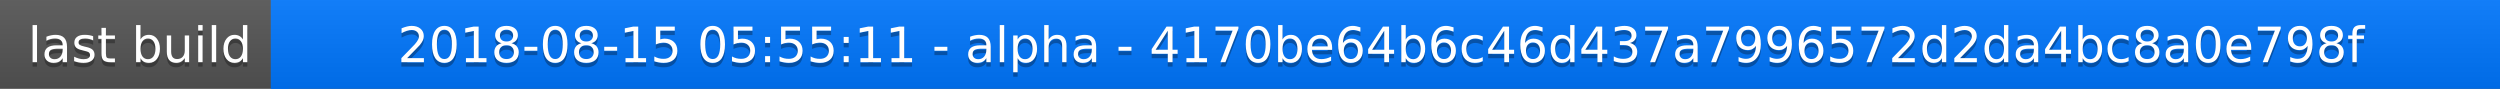
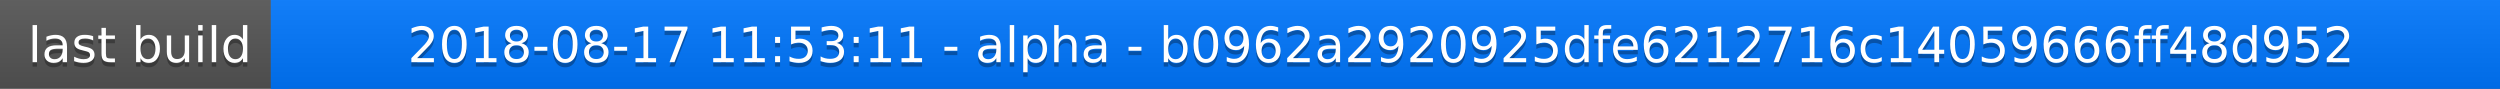
<svg xmlns="http://www.w3.org/2000/svg" width="563" height="20">
  <linearGradient id="a" x2="0" y2="100%">
    <stop offset="0" stop-color="#bbb" stop-opacity=".1" />
    <stop offset="1" stop-opacity=".1" />
  </linearGradient>
  <rect rx="0" width="563" height="20" fill="#555" />
  <rect rx="0" x="61" width="502" height="20" fill="#07f" />
  <path fill="#07f" d="M61 0h4v20h-4z" />
  <rect rx="0" width="563" height="20" fill="url(#a)" />
  <g fill="#fff" text-anchor="middle" font-family="DejaVu Sans,Verdana,Geneva,sans-serif" font-size="11">
    <text x="31.5" y="15" fill="#010101" fill-opacity=".3">last build</text>
    <text x="31.5" y="14">last build</text>
-     <text x="311" y="15" fill="#010101" fill-opacity=".3">2018-08-15 05:55:11 - alpha - 4170be64b6c46d437a7996572d2da4bc8a0e798f</text>
-     <text x="311" y="14">2018-08-15 05:55:11 - alpha - 4170be64b6c46d437a7996572d2da4bc8a0e798f</text>
+     <text x="311" y="15" fill="#010101" fill-opacity=".3">2018-08-17 11:53:11 - alpha - b0962a2920925dfe6212716c14059666ff48d952</text>
+     <text x="311" y="14">2018-08-17 11:53:11 - alpha - b0962a2920925dfe6212716c14059666ff48d952</text>
  </g>
</svg>
